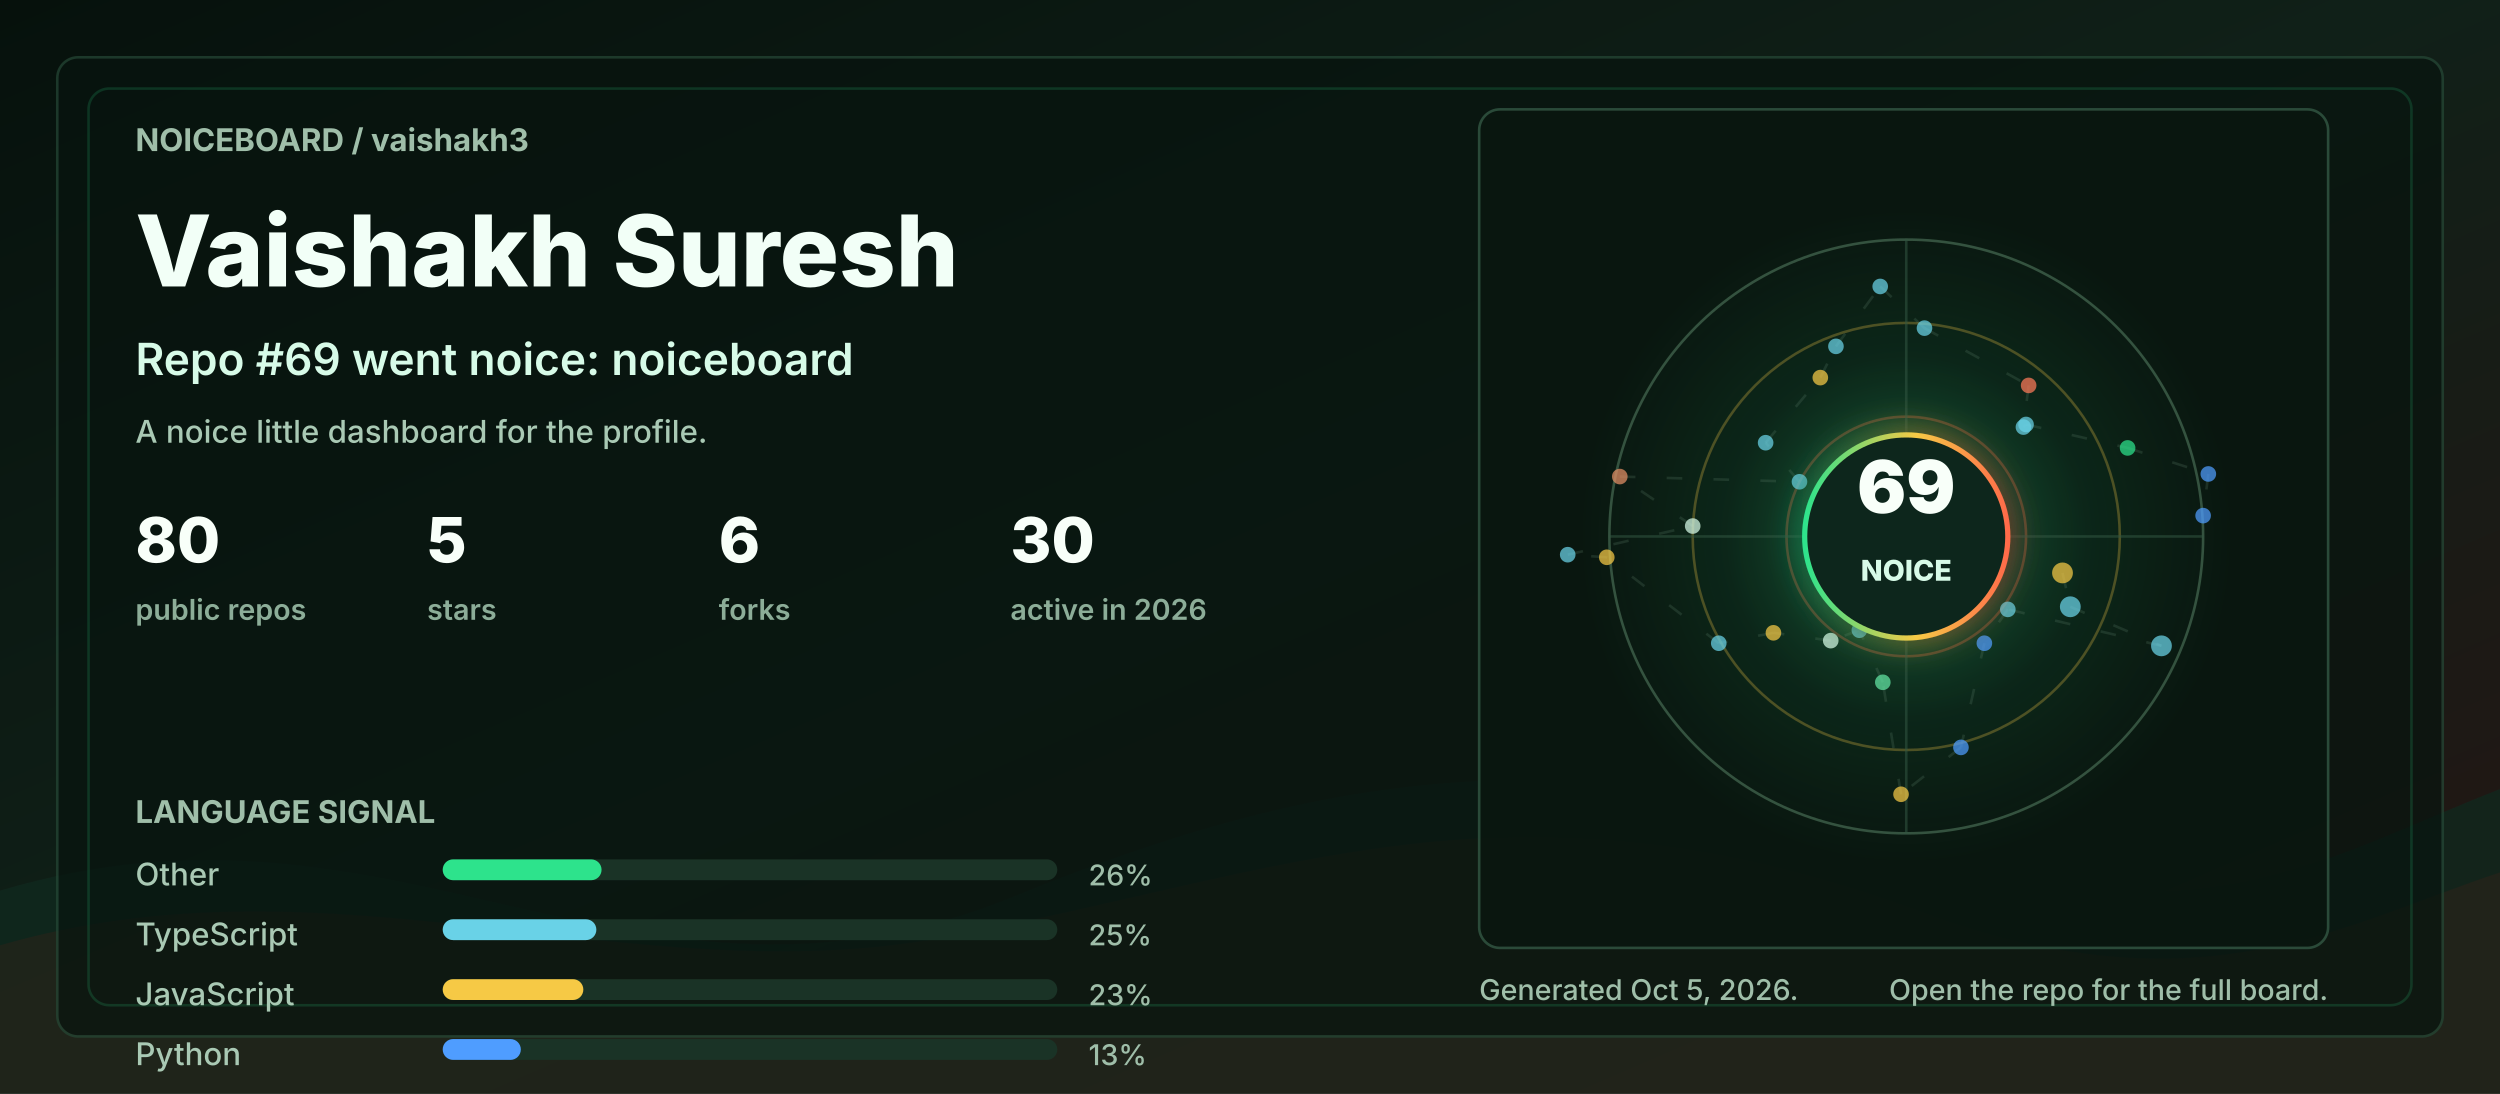
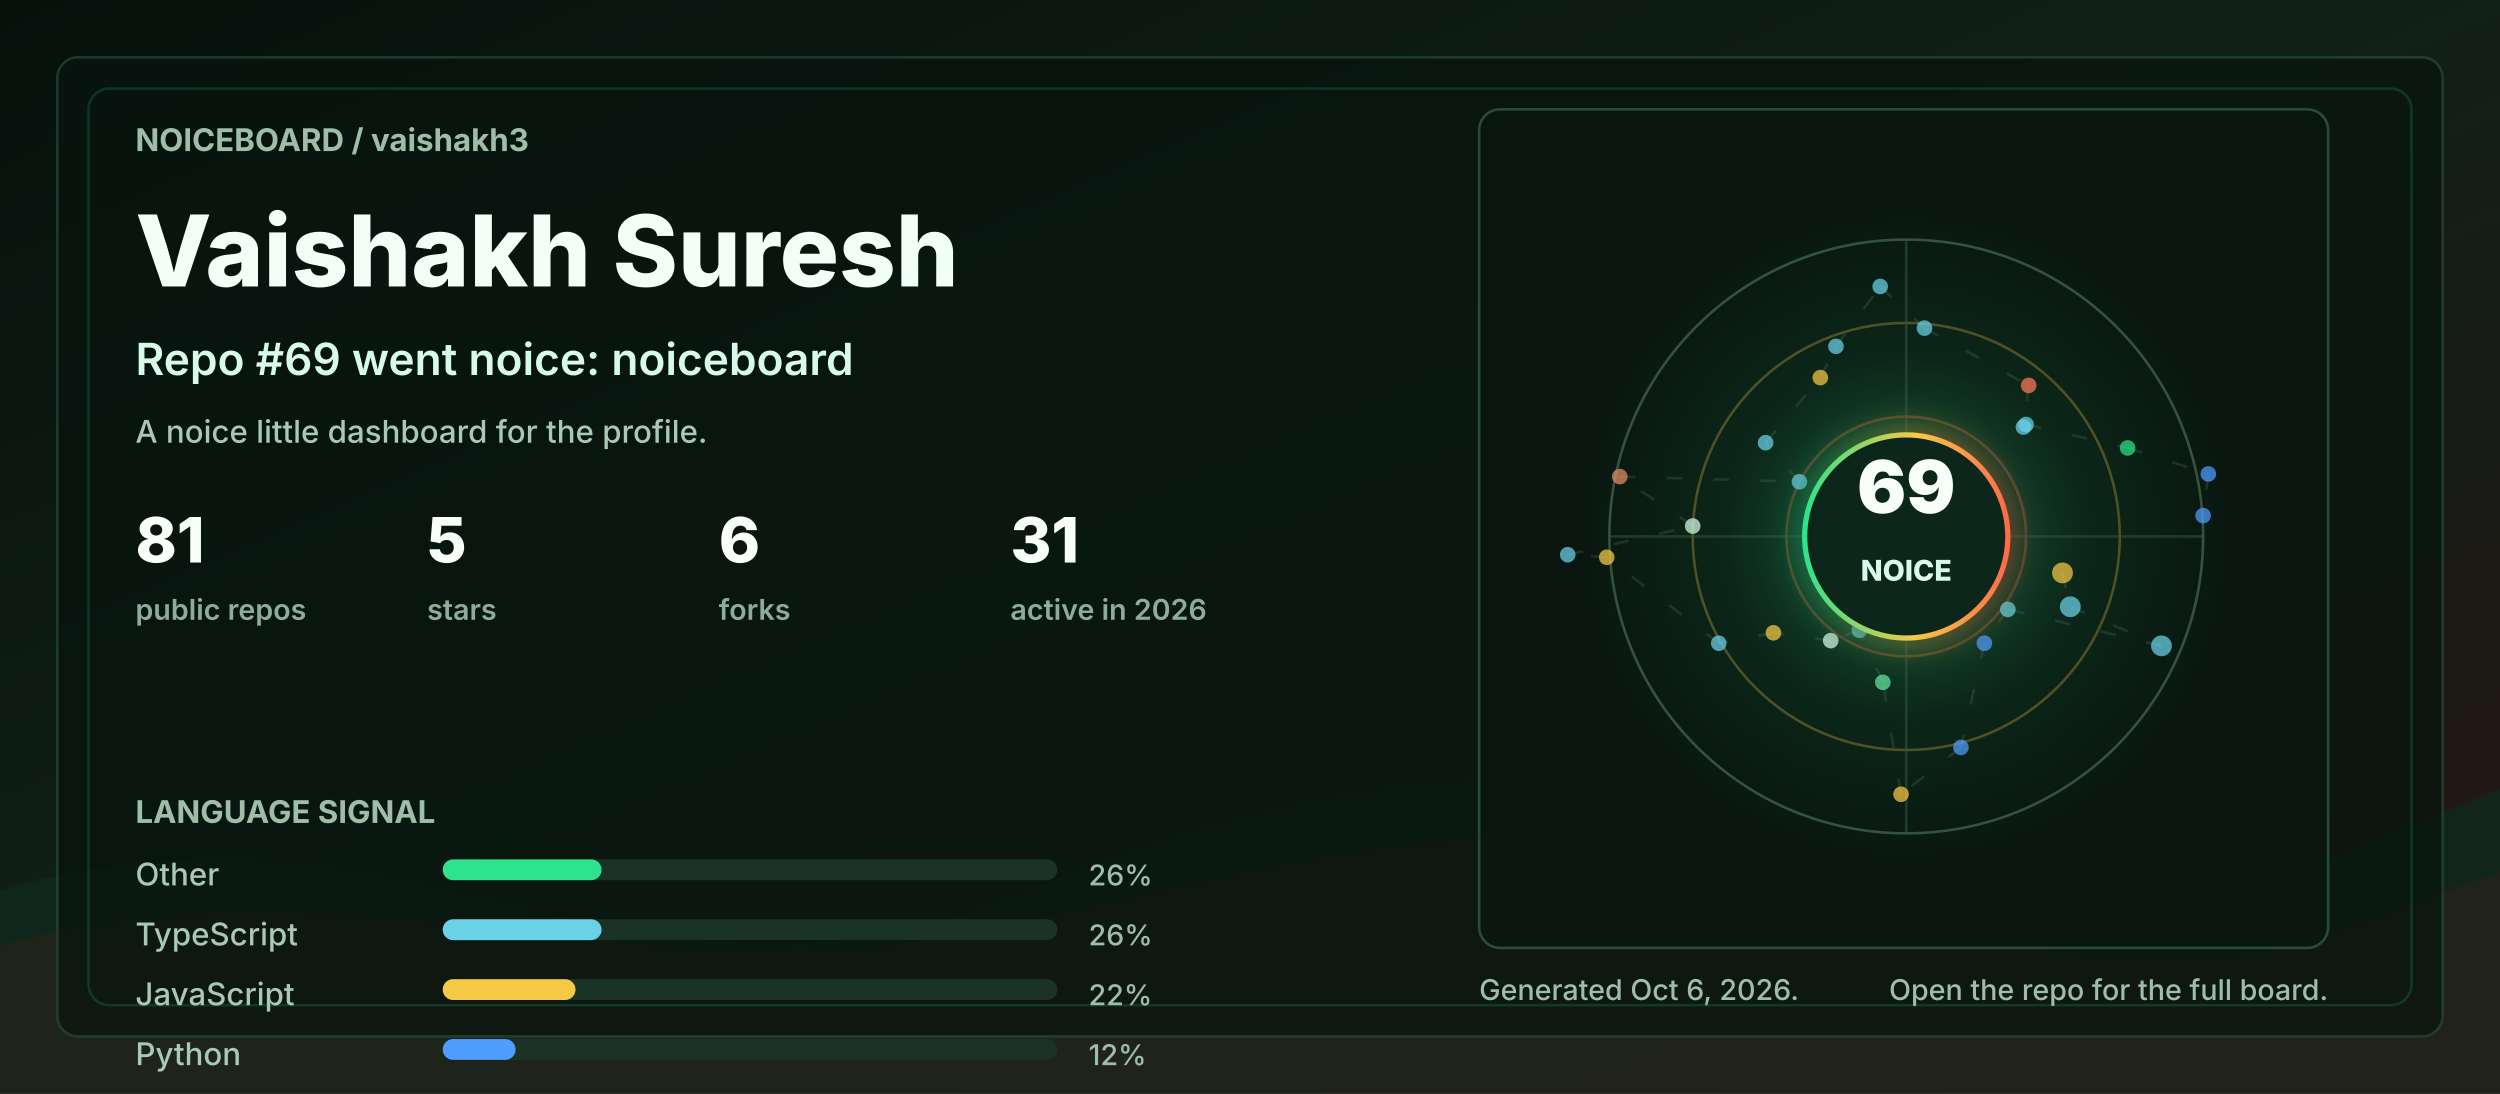
<svg xmlns="http://www.w3.org/2000/svg" width="960" height="420" viewBox="0 0 960 420" role="img" aria-labelledby="title desc">
  <defs>
    <linearGradient id="bg" x1="0" y1="0" x2="1" y2="1">
      <stop offset="0" stop-color="#06110c" />
      <stop offset="0.48" stop-color="#102018" />
      <stop offset="1" stop-color="#251513" />
    </linearGradient>
    <linearGradient id="accent" x1="0" y1="0" x2="1" y2="0">
      <stop offset="0" stop-color="#2de38c" />
      <stop offset="0.55" stop-color="#f6c945" />
      <stop offset="1" stop-color="#ff6b4a" />
    </linearGradient>
    <radialGradient id="halo" cx="50%" cy="50%" r="50%">
      <stop offset="0" stop-color="#2de38c" stop-opacity="0.36" />
      <stop offset="0.55" stop-color="#2de38c" stop-opacity="0.08" />
      <stop offset="1" stop-color="#2de38c" stop-opacity="0" />
    </radialGradient>
    <filter id="softGlow" x="-30%" y="-30%" width="160%" height="160%">
      <feGaussianBlur stdDeviation="6" result="blur" />
      <feMerge>
        <feMergeNode in="blur" />
        <feMergeNode in="SourceGraphic" />
      </feMerge>
    </filter>
    <style>
      .label { fill: #9fbea9; font: 700 12px ui-sans-serif, system-ui, -apple-system, BlinkMacSystemFont, "Segoe UI", sans-serif; letter-spacing: 0; }
      .tiny { fill: #9fbea9; font: 500 11px ui-sans-serif, system-ui, -apple-system, BlinkMacSystemFont, "Segoe UI", sans-serif; letter-spacing: 0; }
      .title { fill: #f2fff7; font: 800 38px ui-sans-serif, system-ui, -apple-system, BlinkMacSystemFont, "Segoe UI", sans-serif; letter-spacing: 0; }
      .subtitle { fill: #d7fbe8; font: 600 17px ui-sans-serif, system-ui, -apple-system, BlinkMacSystemFont, "Segoe UI", sans-serif; letter-spacing: 0; }
      .metric { fill: #f8fff9; font: 800 24px ui-sans-serif, system-ui, -apple-system, BlinkMacSystemFont, "Segoe UI", sans-serif; letter-spacing: 0; }
      .metric-label { fill: #8cad98; font: 600 11px ui-sans-serif, system-ui, -apple-system, BlinkMacSystemFont, "Segoe UI", sans-serif; letter-spacing: 0; }
      .repo { fill: #f8fff9; font: 750 16px ui-sans-serif, system-ui, -apple-system, BlinkMacSystemFont, "Segoe UI", sans-serif; letter-spacing: 0; }
      .muted { fill: #a9c9b4; font: 500 12px ui-sans-serif, system-ui, -apple-system, BlinkMacSystemFont, "Segoe UI", sans-serif; letter-spacing: 0; }
      .ring { animation: ring 9s linear infinite; transform-origin: 692px 206px; }
      .float { animation: float 5s ease-in-out infinite; }
      .pulse { animation: pulse 2.8s ease-in-out infinite; }
      .draw { stroke-dasharray: 6 12; animation: dash 13s linear infinite; }
      @keyframes ring { to { transform: rotate(360deg); } }
      @keyframes dash { to { stroke-dashoffset: -140; } }
      @keyframes pulse { 0%, 100% { opacity: .56; } 50% { opacity: 1; } }
      @keyframes float { 0%, 100% { transform: translateY(0); } 50% { transform: translateY(-7px); } }
      @media (prefers-reduced-motion: reduce) { * { animation: none !important; } }
    </style>
  </defs>
  <rect width="960" height="420" rx="0" fill="url(#bg)" />
  <path d="M0 342 C154 296 244 404 390 344 C520 291 615 284 754 330 C846 361 896 328 960 303 L960 420 L0 420 Z" fill="#10281e" opacity="0.78" />
  <path d="M0 363 C128 326 242 382 362 360 C493 336 581 292 738 350 C845 390 902 354 960 335 L960 420 L0 420 Z" fill="#3b1f17" opacity="0.34" />
  <rect x="22" y="22" width="916" height="376" rx="8" fill="#07130e" opacity="0.72" stroke="#244634" />
  <rect x="34" y="34" width="892" height="352" rx="8" fill="none" stroke="#2de38c" opacity="0.16" />
  <g transform="translate(52 58)">
    <text class="label" x="0" y="0">NOICEBOARD / vaishakh3</text>
    <text class="title" x="0" y="52">Vaishakh Suresh</text>
    <text class="subtitle" x="0" y="86">Repo #69 went noice: noiceboard</text>
    <text class="muted" x="0" y="112">A noice little dashboard for the profile.</text>
    <g transform="translate(0 158)">
      <g transform="translate(0 0)">
-         <text class="metric" x="0" y="0">80</text>
+         <text class="metric" x="0" y="0">81</text>
        <text class="metric-label" x="0" y="22">public repos</text>
      </g>
      <g transform="translate(112 0)">
        <text class="metric" x="0" y="0">5</text>
        <text class="metric-label" x="0" y="22">stars</text>
      </g>
      <g transform="translate(224 0)">
        <text class="metric" x="0" y="0">6</text>
        <text class="metric-label" x="0" y="22">forks</text>
      </g>
      <g transform="translate(336 0)">
-         <text class="metric" x="0" y="0">30</text>
+         <text class="metric" x="0" y="0">31</text>
        <text class="metric-label" x="0" y="22">active in 2026</text>
      </g>
    </g>
    <g transform="translate(0 258)">
      <text class="label" x="0" y="0">LANGUAGE SIGNAL</text>
      <g transform="translate(0 24)">
        <text class="muted" x="0" y="0">Other</text>
        <rect x="118" y="-10" width="236" height="8" rx="4" fill="#1a3326" />
        <rect x="118" y="-10" width="61" height="8" rx="4" fill="#2de38c" />
        <text class="tiny" x="366" y="0">26%</text>
      </g>
      <g transform="translate(0 47)">
        <text class="muted" x="0" y="0">TypeScript</text>
        <rect x="118" y="-10" width="236" height="8" rx="4" fill="#1a3326" />
-         <rect x="118" y="-10" width="59" height="8" rx="4" fill="#69d2e7" />
-         <text class="tiny" x="366" y="0">25%</text>
+         <rect x="118" y="-10" width="61" height="8" rx="4" fill="#69d2e7" />
+         <text class="tiny" x="366" y="0">26%</text>
      </g>
      <g transform="translate(0 70)">
        <text class="muted" x="0" y="0">JavaScript</text>
        <rect x="118" y="-10" width="236" height="8" rx="4" fill="#1a3326" />
-         <rect x="118" y="-10" width="54" height="8" rx="4" fill="#f6c945" />
-         <text class="tiny" x="366" y="0">23%</text>
+         <rect x="118" y="-10" width="51" height="8" rx="4" fill="#f6c945" />
+         <text class="tiny" x="366" y="0">22%</text>
      </g>
      <g transform="translate(0 93)">
        <text class="muted" x="0" y="0">Python</text>
        <rect x="118" y="-10" width="236" height="8" rx="4" fill="#1a3326" />
-         <rect x="118" y="-10" width="30" height="8" rx="4" fill="#4f9dff" />
-         <text class="tiny" x="366" y="0">13%</text>
+         <rect x="118" y="-10" width="28" height="8" rx="4" fill="#4f9dff" />
+         <text class="tiny" x="366" y="0">12%</text>
      </g>
    </g>
  </g>
  <g transform="translate(568 42)">
    <rect x="0" y="0" width="326" height="322" rx="8" fill="#08160f" opacity="0.82" stroke="#315642" />
    <circle cx="164" cy="164" r="126" fill="url(#halo)" class="pulse" />
    <circle cx="164" cy="164" r="114" fill="none" stroke="#34523f" stroke-width="1" />
    <circle cx="164" cy="164" r="82" fill="none" stroke="#f6c945" stroke-opacity="0.28" stroke-width="1" class="ring" />
    <circle cx="164" cy="164" r="46" fill="none" stroke="#ff6b4a" stroke-opacity="0.28" stroke-width="1" class="ring" />
    <line x1="50" y1="164" x2="278" y2="164" stroke="#315642" stroke-opacity="0.55" />
    <line x1="164" y1="50" x2="164" y2="278" stroke="#315642" stroke-opacity="0.55" />
    <line x1="224" y1="178" x2="227" y2="191" stroke="#5c7e68" stroke-opacity="0.24" stroke-width="1" class="draw" />
    <line x1="227" y1="191" x2="262" y2="206" stroke="#5c7e68" stroke-opacity="0.24" stroke-width="1" class="draw" />
    <line x1="262" y1="206" x2="203" y2="192" stroke="#5c7e68" stroke-opacity="0.24" stroke-width="1" class="draw" />
    <line x1="203" y1="192" x2="194" y2="205" stroke="#5c7e68" stroke-opacity="0.24" stroke-width="1" class="draw" />
    <line x1="194" y1="205" x2="185" y2="245" stroke="#5c7e68" stroke-opacity="0.24" stroke-width="1" class="draw" />
    <line x1="185" y1="245" x2="162" y2="263" stroke="#5c7e68" stroke-opacity="0.24" stroke-width="1" class="draw" />
    <line x1="162" y1="263" x2="155" y2="220" stroke="#5c7e68" stroke-opacity="0.24" stroke-width="1" class="draw" />
    <line x1="155" y1="220" x2="146" y2="200" stroke="#5c7e68" stroke-opacity="0.24" stroke-width="1" class="draw" />
    <line x1="146" y1="200" x2="135" y2="204" stroke="#5c7e68" stroke-opacity="0.24" stroke-width="1" class="draw" />
    <line x1="135" y1="204" x2="113" y2="201" stroke="#5c7e68" stroke-opacity="0.24" stroke-width="1" class="draw" />
    <line x1="113" y1="201" x2="92" y2="205" stroke="#5c7e68" stroke-opacity="0.24" stroke-width="1" class="draw" />
    <line x1="92" y1="205" x2="49" y2="172" stroke="#5c7e68" stroke-opacity="0.24" stroke-width="1" class="draw" />
    <line x1="49" y1="172" x2="34" y2="171" stroke="#5c7e68" stroke-opacity="0.24" stroke-width="1" class="draw" />
    <line x1="34" y1="171" x2="82" y2="160" stroke="#5c7e68" stroke-opacity="0.24" stroke-width="1" class="draw" />
    <line x1="82" y1="160" x2="54" y2="141" stroke="#5c7e68" stroke-opacity="0.24" stroke-width="1" class="draw" />
    <line x1="54" y1="141" x2="123" y2="143" stroke="#5c7e68" stroke-opacity="0.24" stroke-width="1" class="draw" />
    <line x1="123" y1="143" x2="110" y2="128" stroke="#5c7e68" stroke-opacity="0.24" stroke-width="1" class="draw" />
    <line x1="110" y1="128" x2="131" y2="103" stroke="#5c7e68" stroke-opacity="0.24" stroke-width="1" class="draw" />
    <line x1="131" y1="103" x2="137" y2="91" stroke="#5c7e68" stroke-opacity="0.24" stroke-width="1" class="draw" />
    <line x1="137" y1="91" x2="154" y2="68" stroke="#5c7e68" stroke-opacity="0.24" stroke-width="1" class="draw" />
    <line x1="154" y1="68" x2="171" y2="84" stroke="#5c7e68" stroke-opacity="0.24" stroke-width="1" class="draw" />
    <line x1="171" y1="84" x2="211" y2="106" stroke="#5c7e68" stroke-opacity="0.24" stroke-width="1" class="draw" />
    <line x1="211" y1="106" x2="209" y2="122" stroke="#5c7e68" stroke-opacity="0.24" stroke-width="1" class="draw" />
    <line x1="209" y1="122" x2="210" y2="121" stroke="#5c7e68" stroke-opacity="0.24" stroke-width="1" class="draw" />
    <line x1="210" y1="121" x2="249" y2="130" stroke="#5c7e68" stroke-opacity="0.24" stroke-width="1" class="draw" />
    <line x1="249" y1="130" x2="280" y2="140" stroke="#5c7e68" stroke-opacity="0.24" stroke-width="1" class="draw" />
    <line x1="280" y1="140" x2="278" y2="156" stroke="#5c7e68" stroke-opacity="0.24" stroke-width="1" class="draw" />
    <circle cx="224" cy="178" r="4" fill="#f6c945" opacity="0.72" class="pulse" />
    <circle cx="227" cy="191" r="4" fill="#69d2e7" opacity="0.72" class="" />
    <circle cx="262" cy="206" r="4" fill="#69d2e7" opacity="0.72" class="" />
    <circle cx="203" cy="192" r="3" fill="#69d2e7" opacity="0.72" class="pulse" />
    <circle cx="194" cy="205" r="3" fill="#4f9dff" opacity="0.72" class="" />
    <circle cx="185" cy="245" r="3" fill="#4f9dff" opacity="0.72" class="" />
    <circle cx="162" cy="263" r="3" fill="#f6c945" opacity="0.72" class="pulse" />
    <circle cx="155" cy="220" r="3" fill="#63e6a4" opacity="0.72" class="" />
    <circle cx="146" cy="200" r="3" fill="#69d2e7" opacity="0.72" class="" />
    <circle cx="135" cy="204" r="3" fill="#d7fbe8" opacity="0.72" class="pulse" />
    <circle cx="113" cy="201" r="3" fill="#f6c945" opacity="0.72" class="" />
    <circle cx="92" cy="205" r="3" fill="#69d2e7" opacity="0.72" class="" />
    <circle cx="49" cy="172" r="3" fill="#f6c945" opacity="0.72" class="pulse" />
    <circle cx="34" cy="171" r="3" fill="#69d2e7" opacity="0.72" class="" />
    <circle cx="82" cy="160" r="3" fill="#d7fbe8" opacity="0.72" class="" />
    <circle cx="54" cy="141" r="3" fill="#e58f65" opacity="0.72" class="pulse" />
    <circle cx="123" cy="143" r="3" fill="#69d2e7" opacity="0.72" class="" />
    <circle cx="110" cy="128" r="3" fill="#69d2e7" opacity="0.72" class="" />
    <circle cx="131" cy="103" r="3" fill="#f6c945" opacity="0.72" class="pulse" />
    <circle cx="137" cy="91" r="3" fill="#69d2e7" opacity="0.72" class="" />
    <circle cx="154" cy="68" r="3" fill="#69d2e7" opacity="0.72" class="" />
    <circle cx="171" cy="84" r="3" fill="#69d2e7" opacity="0.72" class="pulse" />
    <circle cx="211" cy="106" r="3" fill="#ff7a59" opacity="0.72" class="" />
    <circle cx="209" cy="122" r="3" fill="#69d2e7" opacity="0.72" class="" />
    <circle cx="210" cy="121" r="3" fill="#69d2e7" opacity="0.72" class="pulse" />
    <circle cx="249" cy="130" r="3" fill="#2de38c" opacity="0.72" class="" />
    <circle cx="280" cy="140" r="3" fill="#4f9dff" opacity="0.72" class="" />
    <circle cx="278" cy="156" r="3" fill="#4f9dff" opacity="0.72" class="pulse" />
    <g class="float">
      <circle cx="164" cy="164" r="39" fill="#0e261b" stroke="url(#accent)" stroke-width="2" filter="url(#softGlow)" />
      <text x="164" y="155" fill="#f8fff9" text-anchor="middle" font-family="ui-sans-serif, system-ui, -apple-system, BlinkMacSystemFont, Segoe UI, sans-serif" font-size="28" font-weight="900" letter-spacing="0">69</text>
      <text x="164" y="181" fill="#d7fbe8" text-anchor="middle" font-family="ui-sans-serif, system-ui, -apple-system, BlinkMacSystemFont, Segoe UI, sans-serif" font-size="11" font-weight="800" letter-spacing="0">NOICE</text>
    </g>
  </g>
  <g transform="translate(568 384)">
-     <text class="tiny" x="0" y="0">Generated Oct 5, 2026.</text>
+     <text class="tiny" x="0" y="0">Generated Oct 6, 2026.</text>
    <text class="tiny" x="326" y="0" text-anchor="end">Open the repo for the full board.</text>
  </g>
</svg>
